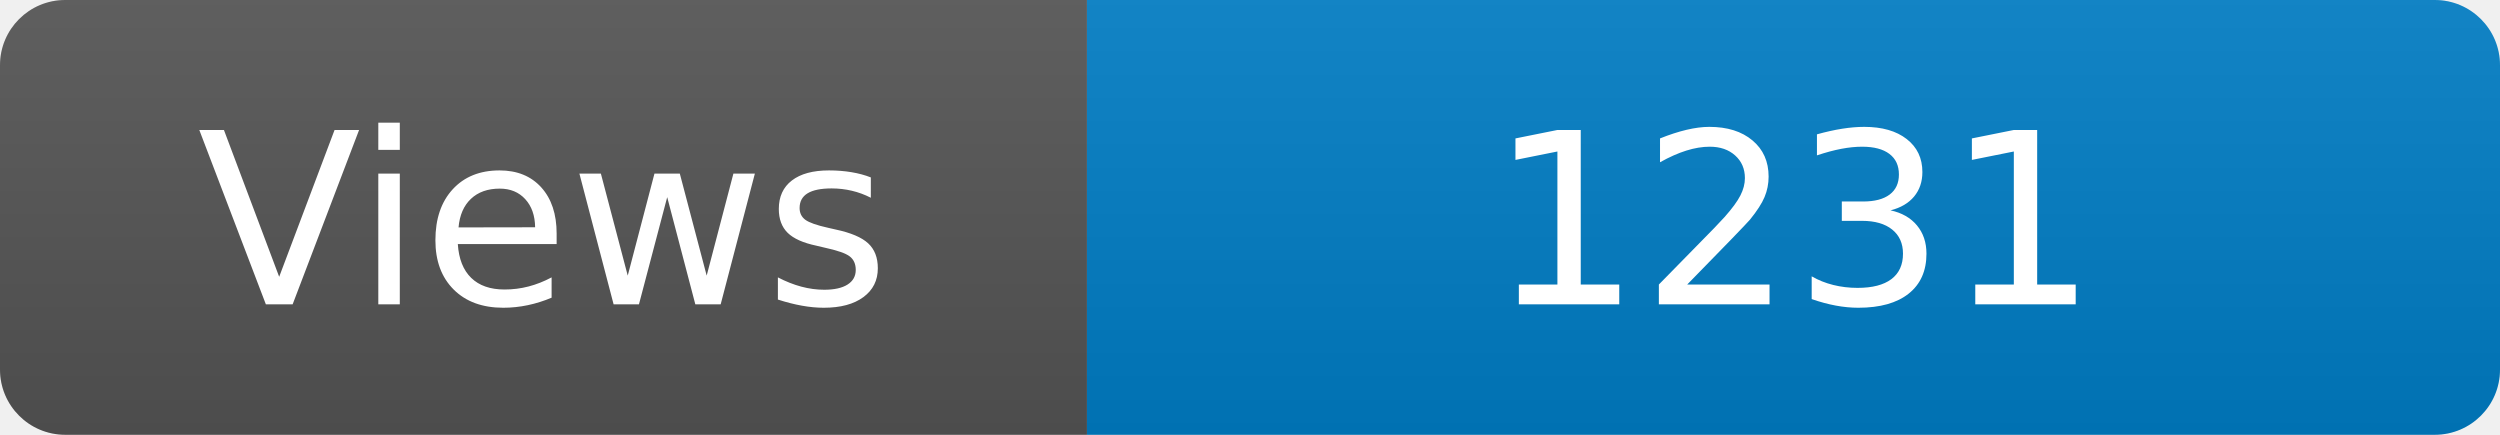
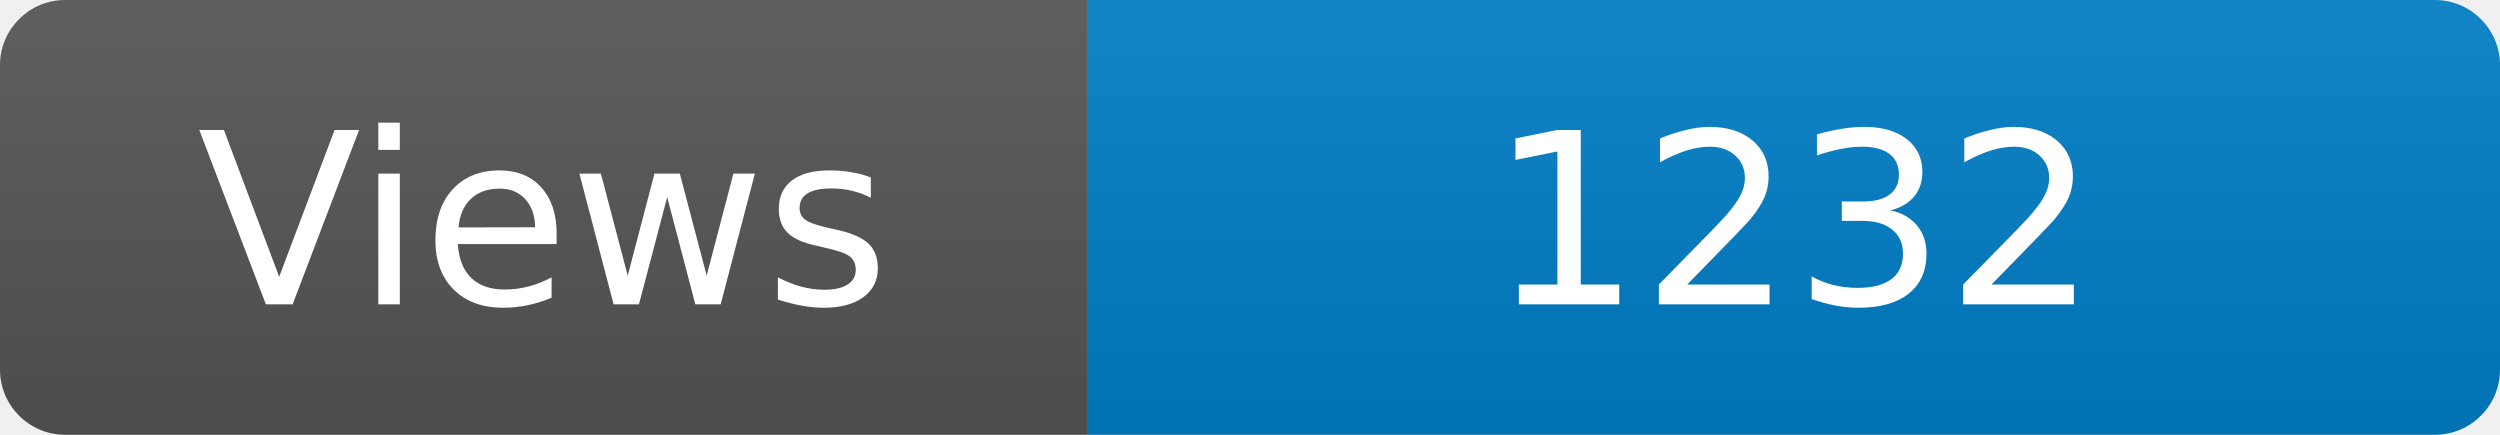
<svg xmlns="http://www.w3.org/2000/svg" width="115" height="20" role="img" aria-label="Maintained?: yes">
  <linearGradient id="s" x2="0" y2="100%">
    <stop offset="0" stop-color="#bbb" stop-opacity=".1" />
    <stop offset="1" stop-opacity=".1" />
  </linearGradient>
  <clipPath id="r">
    <rect width="115" height="20" rx="3" fill="#fff" />
  </clipPath>
  <g clip-path="url(#r)">
    <rect width="50" height="20" fill="#555" />
    <rect x="50" width="160" height="20" fill="#007ec6" />
    <rect width="115" height="20" fill="url(#s)" />
  </g>
  <g fill="#fff" text-anchor="middle" font-family="Verdana,Geneva,DejaVu Sans,sans-serif" font-size="110">
    <text x="250" y="140" transform="scale(.1)" fill="#fff">Views</text>
-     <text x="825" y="140" transform="scale(.1)" fill="#fff">1231</text>
+     <text x="825" y="140" transform="scale(.1)" fill="#fff">1232</text>
  </g>
</svg>
